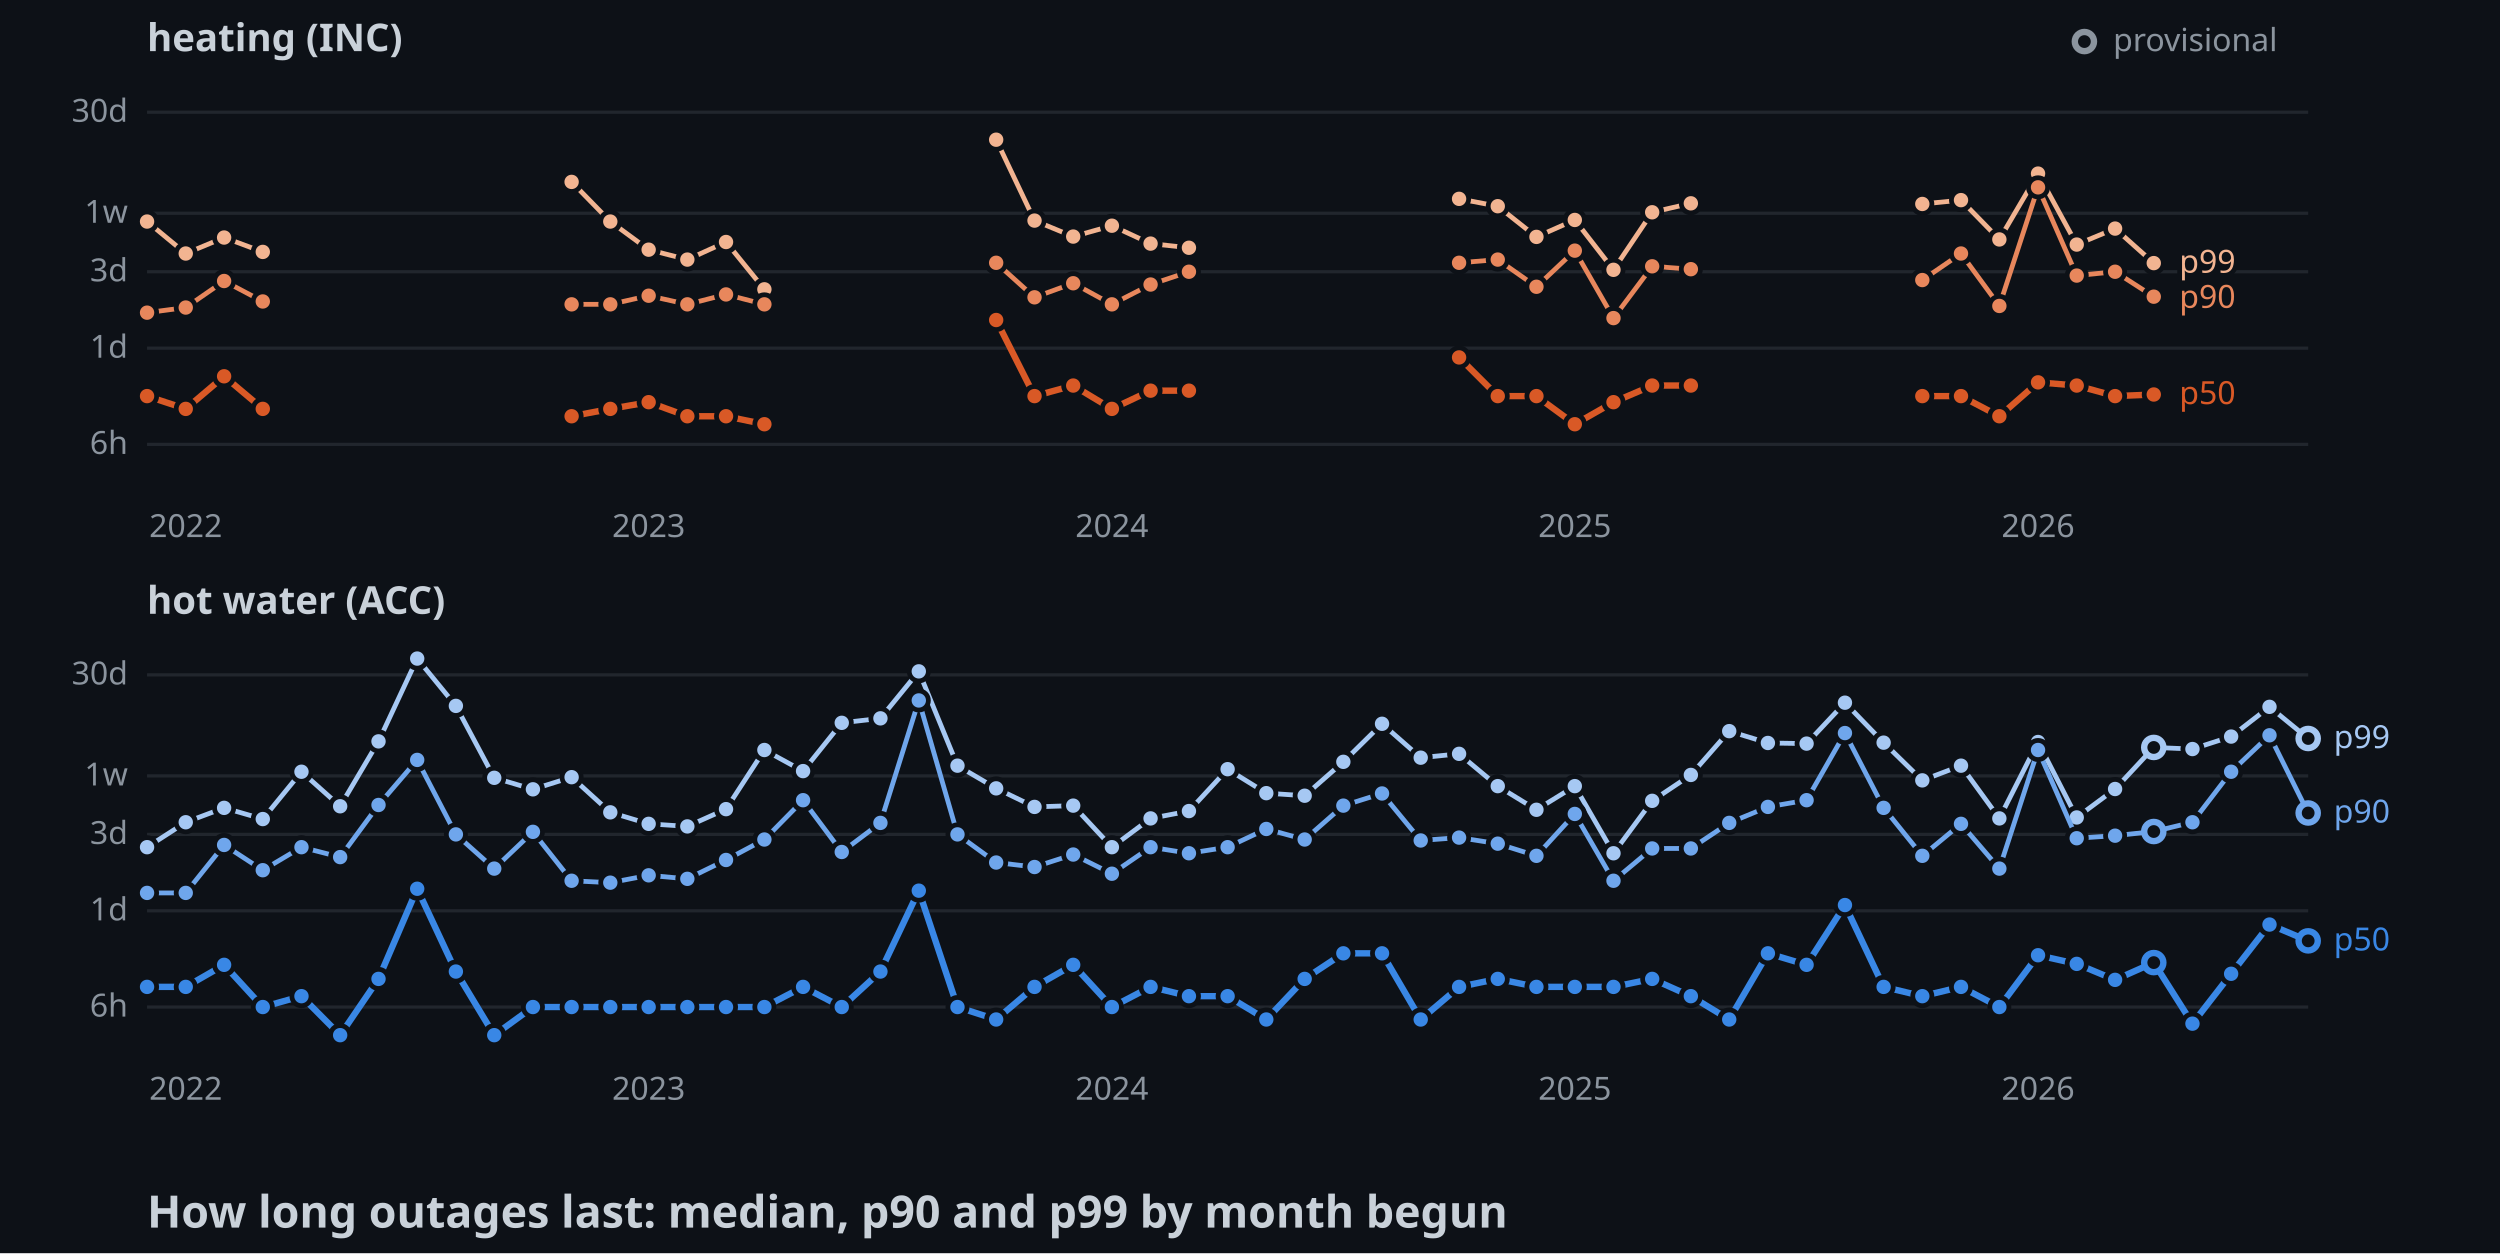
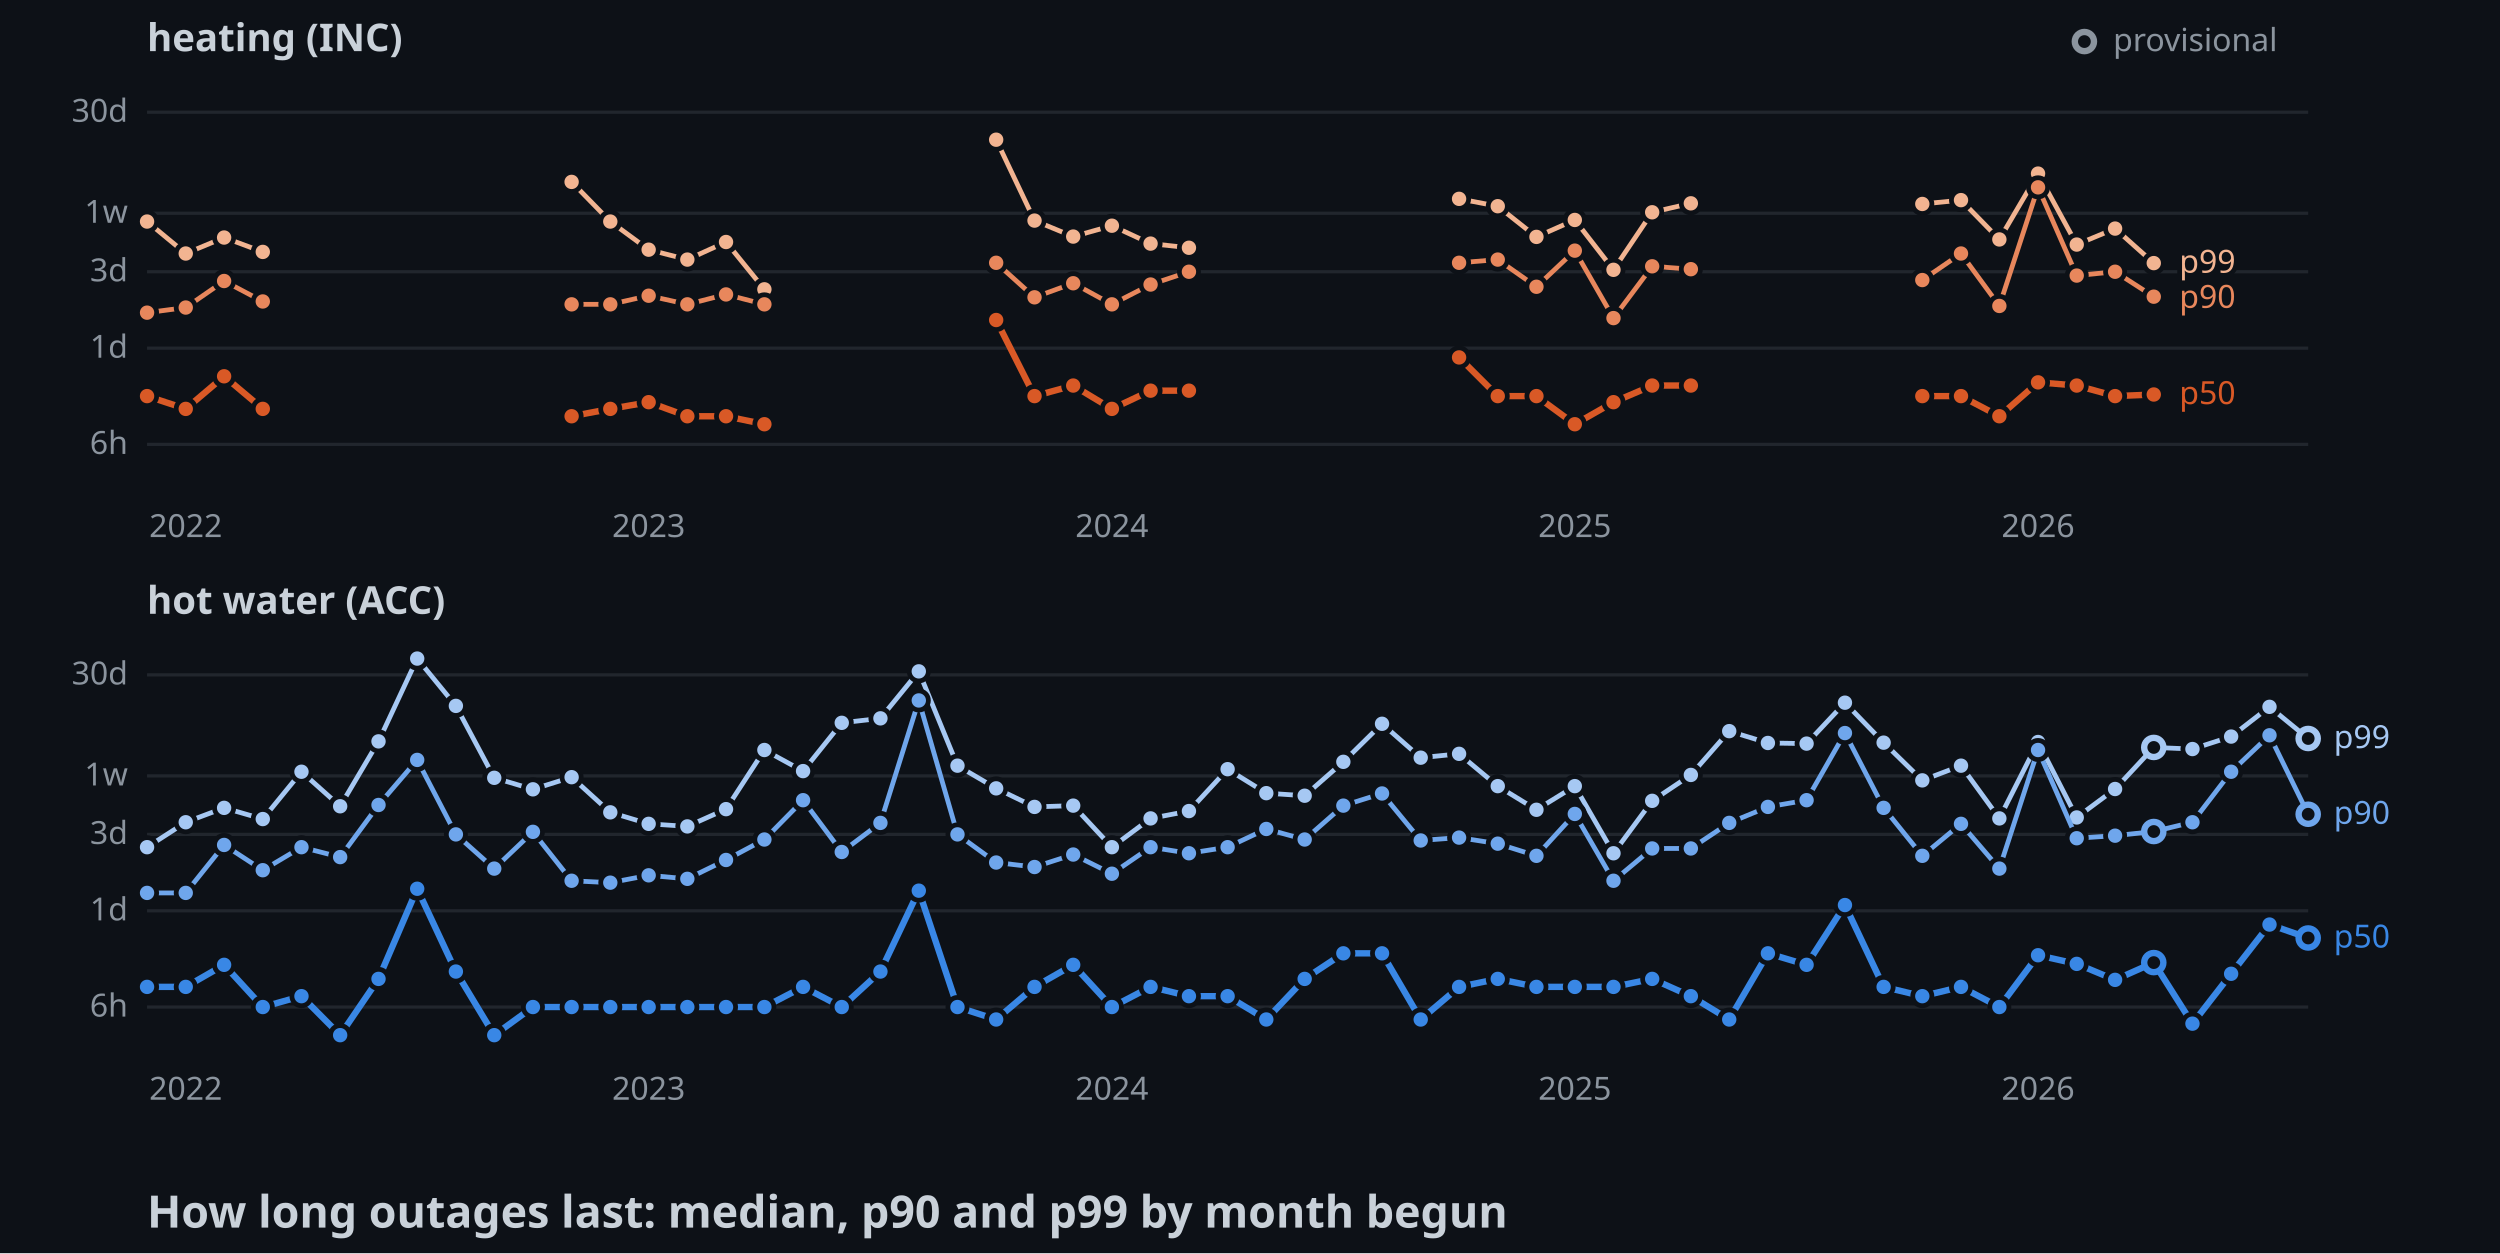
<svg xmlns="http://www.w3.org/2000/svg" width="782" height="392">
  <style>
    .axis { font: 10px sans-serif; fill: #8b949e; }
    .label { font: 10px sans-serif; paint-order: stroke; stroke: #0d1117; stroke-width: 3px; }
    .panel { font: bold 12px sans-serif; fill: #c9d1d9; }
    .title { font: bold 14px sans-serif; fill: #c9d1d9; }
  </style>
  <rect width="100%" height="100%" fill="#0d1117" />
  <text x="46" y="16" class="panel">heating (INC)</text>
  <line x1="46" y1="139" x2="722" y2="139" stroke="#21262d" />
  <text x="40" y="142" text-anchor="end" class="axis">6h</text>
  <line x1="46" y1="108.9" x2="722" y2="108.9" stroke="#21262d" />
  <text x="40" y="111.9" text-anchor="end" class="axis">1d</text>
  <line x1="46" y1="85" x2="722" y2="85" stroke="#21262d" />
  <text x="40" y="88" text-anchor="end" class="axis">3d</text>
  <line x1="46" y1="66.7" x2="722" y2="66.7" stroke="#21262d" />
  <text x="40" y="69.7" text-anchor="end" class="axis">1w</text>
  <line x1="46" y1="35.1" x2="722" y2="35.1" stroke="#21262d" />
  <text x="40" y="38.1" text-anchor="end" class="axis">30d</text>
  <text x="58.1" y="168" text-anchor="middle" class="axis">2022</text>
  <text x="202.9" y="168" text-anchor="middle" class="axis">2023</text>
  <text x="347.8" y="168" text-anchor="middle" class="axis">2024</text>
  <text x="492.6" y="168" text-anchor="middle" class="axis">2025</text>
  <text x="637.5" y="168" text-anchor="middle" class="axis">2026</text>
  <polyline points="46,69.3 58.1,79.3 70.1,74.3 82.2,78.8" fill="none" stroke-width="1.5" stroke="#f2b491" />
  <polyline points="178.8,56.9 190.9,69.3 202.9,78.1 215,81.2 227.1,75.7 239.1,90.5" fill="none" stroke-width="1.5" stroke="#f2b491" />
  <polyline points="311.6,43.7 323.6,69 335.7,74 347.8,70.6 359.9,76.2 371.9,77.5" fill="none" stroke-width="1.5" stroke="#f2b491" />
  <polyline points="456.4,62.2 468.5,64.5 480.6,74.1 492.6,68.8 504.7,84.4 516.8,66.4 528.9,63.6" fill="none" stroke-width="1.5" stroke="#f2b491" />
  <polyline points="601.3,63.8 613.4,62.6 625.4,74.9 637.5,54.3 649.6,76.5 661.6,71.5 673.7,82.3" fill="none" stroke-width="1.5" stroke="#f2b491" />
  <circle cx="46" cy="69.3" r="3" stroke="#0d1117" stroke-width="1.5" fill="#f2b491" />
  <circle cx="58.1" cy="79.3" r="3" stroke="#0d1117" stroke-width="1.5" fill="#f2b491" />
  <circle cx="70.1" cy="74.3" r="3" stroke="#0d1117" stroke-width="1.5" fill="#f2b491" />
  <circle cx="82.2" cy="78.8" r="3" stroke="#0d1117" stroke-width="1.5" fill="#f2b491" />
  <circle cx="178.8" cy="56.9" r="3" stroke="#0d1117" stroke-width="1.5" fill="#f2b491" />
  <circle cx="190.9" cy="69.3" r="3" stroke="#0d1117" stroke-width="1.5" fill="#f2b491" />
  <circle cx="202.9" cy="78.1" r="3" stroke="#0d1117" stroke-width="1.5" fill="#f2b491" />
  <circle cx="215" cy="81.2" r="3" stroke="#0d1117" stroke-width="1.5" fill="#f2b491" />
  <circle cx="227.1" cy="75.7" r="3" stroke="#0d1117" stroke-width="1.5" fill="#f2b491" />
  <circle cx="239.1" cy="90.5" r="3" stroke="#0d1117" stroke-width="1.5" fill="#f2b491" />
  <circle cx="311.6" cy="43.7" r="3" stroke="#0d1117" stroke-width="1.5" fill="#f2b491" />
  <circle cx="323.6" cy="69" r="3" stroke="#0d1117" stroke-width="1.5" fill="#f2b491" />
  <circle cx="335.7" cy="74" r="3" stroke="#0d1117" stroke-width="1.5" fill="#f2b491" />
  <circle cx="347.8" cy="70.6" r="3" stroke="#0d1117" stroke-width="1.5" fill="#f2b491" />
  <circle cx="359.9" cy="76.2" r="3" stroke="#0d1117" stroke-width="1.5" fill="#f2b491" />
  <circle cx="371.9" cy="77.5" r="3" stroke="#0d1117" stroke-width="1.5" fill="#f2b491" />
  <circle cx="456.4" cy="62.2" r="3" stroke="#0d1117" stroke-width="1.5" fill="#f2b491" />
  <circle cx="468.5" cy="64.5" r="3" stroke="#0d1117" stroke-width="1.5" fill="#f2b491" />
  <circle cx="480.6" cy="74.1" r="3" stroke="#0d1117" stroke-width="1.5" fill="#f2b491" />
  <circle cx="492.6" cy="68.8" r="3" stroke="#0d1117" stroke-width="1.5" fill="#f2b491" />
  <circle cx="504.7" cy="84.4" r="3" stroke="#0d1117" stroke-width="1.5" fill="#f2b491" />
  <circle cx="516.8" cy="66.4" r="3" stroke="#0d1117" stroke-width="1.5" fill="#f2b491" />
  <circle cx="528.9" cy="63.6" r="3" stroke="#0d1117" stroke-width="1.5" fill="#f2b491" />
  <circle cx="601.3" cy="63.8" r="3" stroke="#0d1117" stroke-width="1.5" fill="#f2b491" />
  <circle cx="613.4" cy="62.6" r="3" stroke="#0d1117" stroke-width="1.5" fill="#f2b491" />
  <circle cx="625.4" cy="74.9" r="3" stroke="#0d1117" stroke-width="1.5" fill="#f2b491" />
  <circle cx="637.5" cy="54.3" r="3" stroke="#0d1117" stroke-width="1.5" fill="#f2b491" />
  <circle cx="649.6" cy="76.5" r="3" stroke="#0d1117" stroke-width="1.5" fill="#f2b491" />
  <circle cx="661.6" cy="71.5" r="3" stroke="#0d1117" stroke-width="1.5" fill="#f2b491" />
  <circle cx="673.7" cy="82.3" r="3" stroke="#0d1117" stroke-width="1.5" fill="#f2b491" />
  <polyline points="46,97.8 58.1,96.2 70.1,87.9 82.2,94.3" fill="none" stroke-width="1.5" stroke="#e8875c" />
  <polyline points="178.8,95.2 190.9,95.2 202.9,92.5 215,95.2 227.1,92.1 239.1,95.2" fill="none" stroke-width="1.5" stroke="#e8875c" />
  <polyline points="311.6,82.2 323.6,93 335.7,88.6 347.8,95.2 359.9,89 371.9,85" fill="none" stroke-width="1.5" stroke="#e8875c" />
  <polyline points="456.4,82.2 468.5,81.2 480.6,89.7 492.6,78.4 504.7,99.5 516.8,83.3 528.9,84.2" fill="none" stroke-width="1.5" stroke="#e8875c" />
  <polyline points="601.3,87.6 613.4,79.3 625.4,95.7 637.5,58.6 649.6,86.2 661.6,85 673.7,92.8" fill="none" stroke-width="1.5" stroke="#e8875c" />
  <circle cx="46" cy="97.8" r="3" stroke="#0d1117" stroke-width="1.5" fill="#e8875c" />
  <circle cx="58.1" cy="96.2" r="3" stroke="#0d1117" stroke-width="1.5" fill="#e8875c" />
  <circle cx="70.1" cy="87.9" r="3" stroke="#0d1117" stroke-width="1.5" fill="#e8875c" />
  <circle cx="82.2" cy="94.3" r="3" stroke="#0d1117" stroke-width="1.5" fill="#e8875c" />
  <circle cx="178.8" cy="95.2" r="3" stroke="#0d1117" stroke-width="1.5" fill="#e8875c" />
  <circle cx="190.9" cy="95.2" r="3" stroke="#0d1117" stroke-width="1.5" fill="#e8875c" />
  <circle cx="202.9" cy="92.5" r="3" stroke="#0d1117" stroke-width="1.5" fill="#e8875c" />
  <circle cx="215" cy="95.2" r="3" stroke="#0d1117" stroke-width="1.5" fill="#e8875c" />
  <circle cx="227.1" cy="92.1" r="3" stroke="#0d1117" stroke-width="1.5" fill="#e8875c" />
  <circle cx="239.1" cy="95.2" r="3" stroke="#0d1117" stroke-width="1.5" fill="#e8875c" />
  <circle cx="311.6" cy="82.2" r="3" stroke="#0d1117" stroke-width="1.5" fill="#e8875c" />
  <circle cx="323.6" cy="93" r="3" stroke="#0d1117" stroke-width="1.5" fill="#e8875c" />
  <circle cx="335.7" cy="88.6" r="3" stroke="#0d1117" stroke-width="1.5" fill="#e8875c" />
  <circle cx="347.8" cy="95.2" r="3" stroke="#0d1117" stroke-width="1.5" fill="#e8875c" />
  <circle cx="359.9" cy="89" r="3" stroke="#0d1117" stroke-width="1.5" fill="#e8875c" />
  <circle cx="371.9" cy="85" r="3" stroke="#0d1117" stroke-width="1.5" fill="#e8875c" />
  <circle cx="456.4" cy="82.2" r="3" stroke="#0d1117" stroke-width="1.5" fill="#e8875c" />
  <circle cx="468.5" cy="81.2" r="3" stroke="#0d1117" stroke-width="1.5" fill="#e8875c" />
  <circle cx="480.6" cy="89.7" r="3" stroke="#0d1117" stroke-width="1.5" fill="#e8875c" />
  <circle cx="492.6" cy="78.4" r="3" stroke="#0d1117" stroke-width="1.5" fill="#e8875c" />
  <circle cx="504.7" cy="99.5" r="3" stroke="#0d1117" stroke-width="1.5" fill="#e8875c" />
  <circle cx="516.8" cy="83.3" r="3" stroke="#0d1117" stroke-width="1.5" fill="#e8875c" />
  <circle cx="528.9" cy="84.2" r="3" stroke="#0d1117" stroke-width="1.5" fill="#e8875c" />
  <circle cx="601.3" cy="87.6" r="3" stroke="#0d1117" stroke-width="1.5" fill="#e8875c" />
  <circle cx="613.4" cy="79.3" r="3" stroke="#0d1117" stroke-width="1.5" fill="#e8875c" />
  <circle cx="625.4" cy="95.7" r="3" stroke="#0d1117" stroke-width="1.5" fill="#e8875c" />
  <circle cx="637.5" cy="58.6" r="3" stroke="#0d1117" stroke-width="1.5" fill="#e8875c" />
  <circle cx="649.6" cy="86.2" r="3" stroke="#0d1117" stroke-width="1.5" fill="#e8875c" />
  <circle cx="661.6" cy="85" r="3" stroke="#0d1117" stroke-width="1.5" fill="#e8875c" />
  <circle cx="673.7" cy="92.8" r="3" stroke="#0d1117" stroke-width="1.5" fill="#e8875c" />
  <polyline points="46,123.9 58.1,127.9 70.1,117.7 82.2,127.9" fill="none" stroke-width="2" stroke="#d95926" />
  <polyline points="178.8,130.2 190.9,127.9 202.9,125.8 215,130.2 227.1,130.2 239.1,132.7" fill="none" stroke-width="2" stroke="#d95926" />
  <polyline points="311.6,100.1 323.6,123.9 335.7,120.6 347.8,127.9 359.9,122.2 371.9,122.2" fill="none" stroke-width="2" stroke="#d95926" />
  <polyline points="456.4,111.8 468.5,123.9 480.6,123.9 492.6,132.7 504.7,125.8 516.8,120.6 528.9,120.6" fill="none" stroke-width="2" stroke="#d95926" />
  <polyline points="601.3,123.9 613.4,123.9 625.4,130.2 637.5,119.6 649.6,120.6 661.6,123.9 673.7,123.4" fill="none" stroke-width="2" stroke="#d95926" />
  <circle cx="46" cy="123.9" r="3" stroke="#0d1117" stroke-width="1.5" fill="#d95926" />
  <circle cx="58.1" cy="127.9" r="3" stroke="#0d1117" stroke-width="1.5" fill="#d95926" />
  <circle cx="70.1" cy="117.7" r="3" stroke="#0d1117" stroke-width="1.5" fill="#d95926" />
  <circle cx="82.2" cy="127.9" r="3" stroke="#0d1117" stroke-width="1.5" fill="#d95926" />
  <circle cx="178.8" cy="130.2" r="3" stroke="#0d1117" stroke-width="1.5" fill="#d95926" />
  <circle cx="190.9" cy="127.9" r="3" stroke="#0d1117" stroke-width="1.5" fill="#d95926" />
  <circle cx="202.9" cy="125.8" r="3" stroke="#0d1117" stroke-width="1.5" fill="#d95926" />
  <circle cx="215" cy="130.2" r="3" stroke="#0d1117" stroke-width="1.5" fill="#d95926" />
  <circle cx="227.1" cy="130.2" r="3" stroke="#0d1117" stroke-width="1.5" fill="#d95926" />
  <circle cx="239.1" cy="132.7" r="3" stroke="#0d1117" stroke-width="1.5" fill="#d95926" />
  <circle cx="311.6" cy="100.1" r="3" stroke="#0d1117" stroke-width="1.5" fill="#d95926" />
  <circle cx="323.6" cy="123.9" r="3" stroke="#0d1117" stroke-width="1.5" fill="#d95926" />
  <circle cx="335.7" cy="120.6" r="3" stroke="#0d1117" stroke-width="1.5" fill="#d95926" />
  <circle cx="347.8" cy="127.9" r="3" stroke="#0d1117" stroke-width="1.5" fill="#d95926" />
  <circle cx="359.9" cy="122.2" r="3" stroke="#0d1117" stroke-width="1.5" fill="#d95926" />
  <circle cx="371.9" cy="122.2" r="3" stroke="#0d1117" stroke-width="1.5" fill="#d95926" />
  <circle cx="456.4" cy="111.8" r="3" stroke="#0d1117" stroke-width="1.5" fill="#d95926" />
  <circle cx="468.5" cy="123.9" r="3" stroke="#0d1117" stroke-width="1.5" fill="#d95926" />
  <circle cx="480.6" cy="123.9" r="3" stroke="#0d1117" stroke-width="1.5" fill="#d95926" />
  <circle cx="492.6" cy="132.7" r="3" stroke="#0d1117" stroke-width="1.5" fill="#d95926" />
  <circle cx="504.7" cy="125.8" r="3" stroke="#0d1117" stroke-width="1.5" fill="#d95926" />
  <circle cx="516.8" cy="120.6" r="3" stroke="#0d1117" stroke-width="1.5" fill="#d95926" />
  <circle cx="528.9" cy="120.6" r="3" stroke="#0d1117" stroke-width="1.5" fill="#d95926" />
  <circle cx="601.3" cy="123.9" r="3" stroke="#0d1117" stroke-width="1.5" fill="#d95926" />
  <circle cx="613.4" cy="123.9" r="3" stroke="#0d1117" stroke-width="1.5" fill="#d95926" />
  <circle cx="625.4" cy="130.2" r="3" stroke="#0d1117" stroke-width="1.5" fill="#d95926" />
  <circle cx="637.5" cy="119.6" r="3" stroke="#0d1117" stroke-width="1.5" fill="#d95926" />
  <circle cx="649.6" cy="120.6" r="3" stroke="#0d1117" stroke-width="1.5" fill="#d95926" />
  <circle cx="661.6" cy="123.9" r="3" stroke="#0d1117" stroke-width="1.5" fill="#d95926" />
  <circle cx="673.7" cy="123.4" r="3" stroke="#0d1117" stroke-width="1.5" fill="#d95926" />
  <text x="681.7" y="85.3" class="label" fill="#f2b491">p99</text>
  <text x="681.7" y="96.3" class="label" fill="#e8875c">p90</text>
  <text x="681.7" y="126.4" class="label" fill="#d95926">p50</text>
  <text x="46" y="192" class="panel">hot water (ACC)</text>
  <line x1="46" y1="315" x2="722" y2="315" stroke="#21262d" />
  <text x="40" y="318" text-anchor="end" class="axis">6h</text>
  <line x1="46" y1="284.9" x2="722" y2="284.9" stroke="#21262d" />
  <text x="40" y="287.9" text-anchor="end" class="axis">1d</text>
  <line x1="46" y1="261" x2="722" y2="261" stroke="#21262d" />
  <text x="40" y="264" text-anchor="end" class="axis">3d</text>
  <line x1="46" y1="242.7" x2="722" y2="242.7" stroke="#21262d" />
  <text x="40" y="245.7" text-anchor="end" class="axis">1w</text>
  <line x1="46" y1="211.1" x2="722" y2="211.1" stroke="#21262d" />
  <text x="40" y="214.1" text-anchor="end" class="axis">30d</text>
  <text x="58.1" y="344" text-anchor="middle" class="axis">2022</text>
  <text x="202.9" y="344" text-anchor="middle" class="axis">2023</text>
  <text x="347.8" y="344" text-anchor="middle" class="axis">2024</text>
  <text x="492.6" y="344" text-anchor="middle" class="axis">2025</text>
  <text x="637.5" y="344" text-anchor="middle" class="axis">2026</text>
  <polyline points="46,265 58.1,257.2 70.1,252.7 82.2,256.2 94.3,241.4 106.4,252.2 118.4,231.9 130.5,206 142.6,220.8 154.6,243.3 166.7,246.9 178.8,243.1 190.9,254.1 202.9,257.7 215,258.5 227.1,253.1 239.1,234.6 251.2,241.2 263.3,226.1 275.4,224.7 287.4,210 299.5,239.5 311.6,246.6 323.6,252.4 335.7,252 347.8,265 359.9,256 371.9,253.7 384,240.6 396.1,248.1 408.1,248.9 420.2,238.3 432.3,226.4 444.4,237 456.4,235.8 468.5,245.9 480.6,253.3 492.6,245.9 504.7,266.9 516.8,250.5 528.9,242.4 540.9,228.7 553,232.4 565.1,232.6 577.1,219.8 589.2,232.3 601.3,244.1 613.4,239.5 625.4,256 637.5,232.1 649.6,255.7 661.6,246.8 673.7,233.8 685.8,234.3 697.9,230.4 709.9,221.1 722,231" fill="none" stroke-width="1.5" stroke="#a6c8f3" />
  <circle cx="46" cy="265" r="3" stroke="#0d1117" stroke-width="1.5" fill="#a6c8f3" />
  <circle cx="58.1" cy="257.2" r="3" stroke="#0d1117" stroke-width="1.5" fill="#a6c8f3" />
  <circle cx="70.1" cy="252.7" r="3" stroke="#0d1117" stroke-width="1.5" fill="#a6c8f3" />
  <circle cx="82.2" cy="256.2" r="3" stroke="#0d1117" stroke-width="1.5" fill="#a6c8f3" />
  <circle cx="94.3" cy="241.4" r="3" stroke="#0d1117" stroke-width="1.5" fill="#a6c8f3" />
  <circle cx="106.4" cy="252.2" r="3" stroke="#0d1117" stroke-width="1.5" fill="#a6c8f3" />
  <circle cx="118.4" cy="231.9" r="3" stroke="#0d1117" stroke-width="1.5" fill="#a6c8f3" />
  <circle cx="130.5" cy="206" r="3" stroke="#0d1117" stroke-width="1.5" fill="#a6c8f3" />
  <circle cx="142.6" cy="220.8" r="3" stroke="#0d1117" stroke-width="1.5" fill="#a6c8f3" />
  <circle cx="154.6" cy="243.3" r="3" stroke="#0d1117" stroke-width="1.5" fill="#a6c8f3" />
  <circle cx="166.7" cy="246.9" r="3" stroke="#0d1117" stroke-width="1.5" fill="#a6c8f3" />
  <circle cx="178.8" cy="243.1" r="3" stroke="#0d1117" stroke-width="1.5" fill="#a6c8f3" />
  <circle cx="190.9" cy="254.1" r="3" stroke="#0d1117" stroke-width="1.5" fill="#a6c8f3" />
  <circle cx="202.9" cy="257.7" r="3" stroke="#0d1117" stroke-width="1.5" fill="#a6c8f3" />
  <circle cx="215" cy="258.5" r="3" stroke="#0d1117" stroke-width="1.5" fill="#a6c8f3" />
  <circle cx="227.1" cy="253.1" r="3" stroke="#0d1117" stroke-width="1.5" fill="#a6c8f3" />
  <circle cx="239.1" cy="234.6" r="3" stroke="#0d1117" stroke-width="1.5" fill="#a6c8f3" />
  <circle cx="251.2" cy="241.2" r="3" stroke="#0d1117" stroke-width="1.5" fill="#a6c8f3" />
  <circle cx="263.3" cy="226.1" r="3" stroke="#0d1117" stroke-width="1.5" fill="#a6c8f3" />
  <circle cx="275.4" cy="224.7" r="3" stroke="#0d1117" stroke-width="1.5" fill="#a6c8f3" />
  <circle cx="287.4" cy="210" r="3" stroke="#0d1117" stroke-width="1.5" fill="#a6c8f3" />
  <circle cx="299.5" cy="239.5" r="3" stroke="#0d1117" stroke-width="1.5" fill="#a6c8f3" />
  <circle cx="311.6" cy="246.6" r="3" stroke="#0d1117" stroke-width="1.5" fill="#a6c8f3" />
  <circle cx="323.6" cy="252.4" r="3" stroke="#0d1117" stroke-width="1.5" fill="#a6c8f3" />
  <circle cx="335.7" cy="252" r="3" stroke="#0d1117" stroke-width="1.5" fill="#a6c8f3" />
  <circle cx="347.8" cy="265" r="3" stroke="#0d1117" stroke-width="1.5" fill="#a6c8f3" />
  <circle cx="359.9" cy="256" r="3" stroke="#0d1117" stroke-width="1.5" fill="#a6c8f3" />
  <circle cx="371.9" cy="253.7" r="3" stroke="#0d1117" stroke-width="1.5" fill="#a6c8f3" />
  <circle cx="384" cy="240.6" r="3" stroke="#0d1117" stroke-width="1.5" fill="#a6c8f3" />
  <circle cx="396.1" cy="248.1" r="3" stroke="#0d1117" stroke-width="1.5" fill="#a6c8f3" />
  <circle cx="408.1" cy="248.9" r="3" stroke="#0d1117" stroke-width="1.5" fill="#a6c8f3" />
  <circle cx="420.2" cy="238.3" r="3" stroke="#0d1117" stroke-width="1.5" fill="#a6c8f3" />
  <circle cx="432.3" cy="226.4" r="3" stroke="#0d1117" stroke-width="1.5" fill="#a6c8f3" />
  <circle cx="444.4" cy="237" r="3" stroke="#0d1117" stroke-width="1.5" fill="#a6c8f3" />
  <circle cx="456.4" cy="235.8" r="3" stroke="#0d1117" stroke-width="1.5" fill="#a6c8f3" />
  <circle cx="468.5" cy="245.9" r="3" stroke="#0d1117" stroke-width="1.5" fill="#a6c8f3" />
  <circle cx="480.6" cy="253.3" r="3" stroke="#0d1117" stroke-width="1.5" fill="#a6c8f3" />
  <circle cx="492.6" cy="245.9" r="3" stroke="#0d1117" stroke-width="1.5" fill="#a6c8f3" />
  <circle cx="504.7" cy="266.9" r="3" stroke="#0d1117" stroke-width="1.5" fill="#a6c8f3" />
  <circle cx="516.8" cy="250.5" r="3" stroke="#0d1117" stroke-width="1.5" fill="#a6c8f3" />
  <circle cx="528.9" cy="242.4" r="3" stroke="#0d1117" stroke-width="1.5" fill="#a6c8f3" />
  <circle cx="540.9" cy="228.7" r="3" stroke="#0d1117" stroke-width="1.5" fill="#a6c8f3" />
  <circle cx="553" cy="232.4" r="3" stroke="#0d1117" stroke-width="1.5" fill="#a6c8f3" />
  <circle cx="565.1" cy="232.6" r="3" stroke="#0d1117" stroke-width="1.5" fill="#a6c8f3" />
  <circle cx="577.1" cy="219.8" r="3" stroke="#0d1117" stroke-width="1.5" fill="#a6c8f3" />
  <circle cx="589.2" cy="232.3" r="3" stroke="#0d1117" stroke-width="1.5" fill="#a6c8f3" />
  <circle cx="601.3" cy="244.1" r="3" stroke="#0d1117" stroke-width="1.5" fill="#a6c8f3" />
  <circle cx="613.4" cy="239.5" r="3" stroke="#0d1117" stroke-width="1.5" fill="#a6c8f3" />
  <circle cx="625.4" cy="256" r="3" stroke="#0d1117" stroke-width="1.5" fill="#a6c8f3" />
  <circle cx="637.5" cy="232.1" r="3" stroke="#0d1117" stroke-width="1.5" fill="#a6c8f3" />
  <circle cx="649.6" cy="255.7" r="3" stroke="#0d1117" stroke-width="1.5" fill="#a6c8f3" />
  <circle cx="661.6" cy="246.8" r="3" stroke="#0d1117" stroke-width="1.5" fill="#a6c8f3" />
  <circle cx="673.7" cy="233.8" r="3" fill="#0d1117" stroke-width="2" stroke="#a6c8f3" />
  <circle cx="685.8" cy="234.3" r="3" stroke="#0d1117" stroke-width="1.5" fill="#a6c8f3" />
  <circle cx="697.9" cy="230.4" r="3" stroke="#0d1117" stroke-width="1.5" fill="#a6c8f3" />
  <circle cx="709.9" cy="221.1" r="3" stroke="#0d1117" stroke-width="1.5" fill="#a6c8f3" />
  <circle cx="722" cy="231" r="3" fill="#0d1117" stroke-width="2" stroke="#a6c8f3" />
-   <polyline points="46,279.3 58.1,279.3 70.1,264.3 82.2,272.2 94.3,265 106.4,268.1 118.4,251.8 130.5,237.7 142.6,261 154.6,271.7 166.7,260.2 178.8,275.5 190.9,276.1 202.9,273.8 215,274.9 227.1,269 239.1,262.6 251.2,250.3 263.3,266.5 275.4,257.4 287.4,219.1 299.5,261 311.6,269.8 323.6,271.2 335.7,267.3 347.8,273.3 359.9,265 371.9,266.9 384,265 396.1,259.3 408.1,262.6 420.2,252 432.3,248.2 444.4,262.9 456.4,262 468.5,263.9 480.6,267.7 492.6,254.6 504.7,275.5 516.8,265.4 528.9,265.4 540.9,257.4 553,252.4 565.1,250.3 577.1,229.3 589.2,252.7 601.3,267.7 613.4,257.7 625.4,271.7 637.5,234.6 649.6,262.2 661.6,261.4 673.7,260.1 685.8,257.2 697.9,241.4 709.9,230 722,254.3" fill="none" stroke-width="1.5" stroke="#6fa6ec" />
+   <polyline points="46,279.3 58.1,279.3 70.1,264.3 82.2,272.2 94.3,265 106.4,268.1 118.4,251.8 130.5,237.7 142.6,261 154.6,271.7 166.7,260.2 178.8,275.5 190.9,276.1 202.9,273.8 215,274.9 227.1,269 239.1,262.6 251.2,250.3 263.3,266.5 275.4,257.4 287.4,219.1 299.5,261 311.6,269.8 323.6,271.2 335.7,267.3 347.8,273.3 359.9,265 371.9,266.9 384,265 396.1,259.3 408.1,262.6 420.2,252 432.3,248.2 444.4,262.9 456.4,262 468.5,263.9 480.6,267.7 492.6,254.6 504.7,275.5 516.8,265.4 528.9,265.4 540.9,257.4 553,252.4 565.1,250.3 577.1,229.3 589.2,252.7 601.3,267.7 613.4,257.7 625.4,271.7 637.5,234.6 649.6,262.2 661.6,261.4 673.7,260.1 685.8,257.2 697.9,241.4 709.9,230 722,254.7" fill="none" stroke-width="1.5" stroke="#6fa6ec" />
  <circle cx="46" cy="279.3" r="3" stroke="#0d1117" stroke-width="1.5" fill="#6fa6ec" />
  <circle cx="58.1" cy="279.3" r="3" stroke="#0d1117" stroke-width="1.5" fill="#6fa6ec" />
  <circle cx="70.1" cy="264.3" r="3" stroke="#0d1117" stroke-width="1.5" fill="#6fa6ec" />
  <circle cx="82.2" cy="272.2" r="3" stroke="#0d1117" stroke-width="1.5" fill="#6fa6ec" />
  <circle cx="94.3" cy="265" r="3" stroke="#0d1117" stroke-width="1.5" fill="#6fa6ec" />
  <circle cx="106.4" cy="268.1" r="3" stroke="#0d1117" stroke-width="1.5" fill="#6fa6ec" />
  <circle cx="118.4" cy="251.8" r="3" stroke="#0d1117" stroke-width="1.5" fill="#6fa6ec" />
  <circle cx="130.5" cy="237.7" r="3" stroke="#0d1117" stroke-width="1.5" fill="#6fa6ec" />
  <circle cx="142.6" cy="261" r="3" stroke="#0d1117" stroke-width="1.5" fill="#6fa6ec" />
  <circle cx="154.6" cy="271.7" r="3" stroke="#0d1117" stroke-width="1.5" fill="#6fa6ec" />
  <circle cx="166.7" cy="260.2" r="3" stroke="#0d1117" stroke-width="1.5" fill="#6fa6ec" />
  <circle cx="178.8" cy="275.5" r="3" stroke="#0d1117" stroke-width="1.5" fill="#6fa6ec" />
  <circle cx="190.9" cy="276.1" r="3" stroke="#0d1117" stroke-width="1.5" fill="#6fa6ec" />
  <circle cx="202.9" cy="273.8" r="3" stroke="#0d1117" stroke-width="1.5" fill="#6fa6ec" />
  <circle cx="215" cy="274.9" r="3" stroke="#0d1117" stroke-width="1.5" fill="#6fa6ec" />
  <circle cx="227.1" cy="269" r="3" stroke="#0d1117" stroke-width="1.5" fill="#6fa6ec" />
  <circle cx="239.1" cy="262.6" r="3" stroke="#0d1117" stroke-width="1.5" fill="#6fa6ec" />
  <circle cx="251.2" cy="250.3" r="3" stroke="#0d1117" stroke-width="1.5" fill="#6fa6ec" />
  <circle cx="263.3" cy="266.5" r="3" stroke="#0d1117" stroke-width="1.5" fill="#6fa6ec" />
  <circle cx="275.4" cy="257.4" r="3" stroke="#0d1117" stroke-width="1.5" fill="#6fa6ec" />
  <circle cx="287.4" cy="219.1" r="3" stroke="#0d1117" stroke-width="1.5" fill="#6fa6ec" />
  <circle cx="299.5" cy="261" r="3" stroke="#0d1117" stroke-width="1.5" fill="#6fa6ec" />
  <circle cx="311.6" cy="269.8" r="3" stroke="#0d1117" stroke-width="1.5" fill="#6fa6ec" />
  <circle cx="323.6" cy="271.2" r="3" stroke="#0d1117" stroke-width="1.5" fill="#6fa6ec" />
  <circle cx="335.7" cy="267.3" r="3" stroke="#0d1117" stroke-width="1.5" fill="#6fa6ec" />
  <circle cx="347.8" cy="273.3" r="3" stroke="#0d1117" stroke-width="1.5" fill="#6fa6ec" />
  <circle cx="359.9" cy="265" r="3" stroke="#0d1117" stroke-width="1.5" fill="#6fa6ec" />
  <circle cx="371.9" cy="266.9" r="3" stroke="#0d1117" stroke-width="1.5" fill="#6fa6ec" />
  <circle cx="384" cy="265" r="3" stroke="#0d1117" stroke-width="1.5" fill="#6fa6ec" />
  <circle cx="396.1" cy="259.3" r="3" stroke="#0d1117" stroke-width="1.5" fill="#6fa6ec" />
  <circle cx="408.1" cy="262.6" r="3" stroke="#0d1117" stroke-width="1.5" fill="#6fa6ec" />
  <circle cx="420.2" cy="252" r="3" stroke="#0d1117" stroke-width="1.5" fill="#6fa6ec" />
  <circle cx="432.3" cy="248.2" r="3" stroke="#0d1117" stroke-width="1.5" fill="#6fa6ec" />
  <circle cx="444.4" cy="262.9" r="3" stroke="#0d1117" stroke-width="1.5" fill="#6fa6ec" />
  <circle cx="456.4" cy="262" r="3" stroke="#0d1117" stroke-width="1.5" fill="#6fa6ec" />
  <circle cx="468.5" cy="263.9" r="3" stroke="#0d1117" stroke-width="1.5" fill="#6fa6ec" />
  <circle cx="480.6" cy="267.7" r="3" stroke="#0d1117" stroke-width="1.5" fill="#6fa6ec" />
  <circle cx="492.6" cy="254.6" r="3" stroke="#0d1117" stroke-width="1.5" fill="#6fa6ec" />
  <circle cx="504.7" cy="275.5" r="3" stroke="#0d1117" stroke-width="1.5" fill="#6fa6ec" />
  <circle cx="516.8" cy="265.4" r="3" stroke="#0d1117" stroke-width="1.5" fill="#6fa6ec" />
  <circle cx="528.9" cy="265.4" r="3" stroke="#0d1117" stroke-width="1.5" fill="#6fa6ec" />
  <circle cx="540.9" cy="257.4" r="3" stroke="#0d1117" stroke-width="1.5" fill="#6fa6ec" />
  <circle cx="553" cy="252.4" r="3" stroke="#0d1117" stroke-width="1.5" fill="#6fa6ec" />
  <circle cx="565.1" cy="250.3" r="3" stroke="#0d1117" stroke-width="1.5" fill="#6fa6ec" />
  <circle cx="577.1" cy="229.3" r="3" stroke="#0d1117" stroke-width="1.5" fill="#6fa6ec" />
  <circle cx="589.2" cy="252.7" r="3" stroke="#0d1117" stroke-width="1.5" fill="#6fa6ec" />
  <circle cx="601.3" cy="267.7" r="3" stroke="#0d1117" stroke-width="1.5" fill="#6fa6ec" />
  <circle cx="613.4" cy="257.7" r="3" stroke="#0d1117" stroke-width="1.5" fill="#6fa6ec" />
  <circle cx="625.4" cy="271.7" r="3" stroke="#0d1117" stroke-width="1.5" fill="#6fa6ec" />
  <circle cx="637.5" cy="234.6" r="3" stroke="#0d1117" stroke-width="1.5" fill="#6fa6ec" />
  <circle cx="649.6" cy="262.2" r="3" stroke="#0d1117" stroke-width="1.5" fill="#6fa6ec" />
  <circle cx="661.6" cy="261.4" r="3" stroke="#0d1117" stroke-width="1.5" fill="#6fa6ec" />
  <circle cx="673.7" cy="260.1" r="3" fill="#0d1117" stroke-width="2" stroke="#6fa6ec" />
  <circle cx="685.8" cy="257.2" r="3" stroke="#0d1117" stroke-width="1.5" fill="#6fa6ec" />
  <circle cx="697.9" cy="241.4" r="3" stroke="#0d1117" stroke-width="1.5" fill="#6fa6ec" />
  <circle cx="709.9" cy="230" r="3" stroke="#0d1117" stroke-width="1.5" fill="#6fa6ec" />
-   <circle cx="722" cy="254.3" r="3" fill="#0d1117" stroke-width="2" stroke="#6fa6ec" />
-   <polyline points="46,308.7 58.1,308.7 70.1,301.8 82.2,315 94.3,311.6 106.4,323.8 118.4,306.2 130.5,278 142.6,303.9 154.6,323.8 166.7,315 178.8,315 190.9,315 202.9,315 215,315 227.1,315 239.1,315 251.2,308.7 263.3,315 275.4,303.9 287.4,278.6 299.5,315 311.6,318.9 323.6,308.7 335.7,301.8 347.8,315 359.9,308.7 371.9,311.6 384,311.6 396.1,318.9 408.1,306.2 420.2,298.2 432.3,298.2 444.4,318.9 456.4,308.7 468.5,306.2 480.6,308.7 492.6,308.7 504.7,308.7 516.8,306.2 528.9,311.6 540.9,318.9 553,298.2 565.1,301.8 577.1,283.1 589.2,308.7 601.3,311.6 613.4,308.7 625.4,315 637.5,298.8 649.6,301.5 661.6,306.5 673.7,301.1 685.8,320.2 697.9,304.6 709.9,289.2 722,294.3" fill="none" stroke-width="2" stroke="#3987e5" />
+   <circle cx="722" cy="254.7" r="3" fill="#0d1117" stroke-width="2" stroke="#6fa6ec" />
+   <polyline points="46,308.7 58.1,308.7 70.1,301.8 82.2,315 94.3,311.6 106.4,323.8 118.4,306.2 130.5,278 142.6,303.9 154.6,323.8 166.7,315 178.8,315 190.9,315 202.9,315 215,315 227.1,315 239.1,315 251.2,308.7 263.3,315 275.4,303.9 287.4,278.6 299.5,315 311.6,318.9 323.6,308.7 335.7,301.8 347.8,315 359.9,308.7 371.9,311.6 384,311.6 396.1,318.9 408.1,306.2 420.2,298.2 432.3,298.2 444.4,318.9 456.4,308.7 468.5,306.2 480.6,308.7 492.6,308.7 504.7,308.7 516.8,306.2 528.9,311.6 540.9,318.9 553,298.2 565.1,301.8 577.1,283.1 589.2,308.7 601.3,311.6 613.4,308.7 625.4,315 637.5,298.8 649.6,301.5 661.6,306.5 673.7,301.1 685.8,320.2 697.9,304.6 709.9,289.2 722,293.4" fill="none" stroke-width="2" stroke="#3987e5" />
  <circle cx="46" cy="308.7" r="3" stroke="#0d1117" stroke-width="1.5" fill="#3987e5" />
  <circle cx="58.1" cy="308.7" r="3" stroke="#0d1117" stroke-width="1.5" fill="#3987e5" />
  <circle cx="70.1" cy="301.8" r="3" stroke="#0d1117" stroke-width="1.5" fill="#3987e5" />
  <circle cx="82.2" cy="315" r="3" stroke="#0d1117" stroke-width="1.5" fill="#3987e5" />
  <circle cx="94.3" cy="311.6" r="3" stroke="#0d1117" stroke-width="1.5" fill="#3987e5" />
  <circle cx="106.4" cy="323.8" r="3" stroke="#0d1117" stroke-width="1.5" fill="#3987e5" />
  <circle cx="118.4" cy="306.2" r="3" stroke="#0d1117" stroke-width="1.5" fill="#3987e5" />
  <circle cx="130.5" cy="278" r="3" stroke="#0d1117" stroke-width="1.5" fill="#3987e5" />
  <circle cx="142.6" cy="303.9" r="3" stroke="#0d1117" stroke-width="1.5" fill="#3987e5" />
  <circle cx="154.6" cy="323.8" r="3" stroke="#0d1117" stroke-width="1.5" fill="#3987e5" />
  <circle cx="166.7" cy="315" r="3" stroke="#0d1117" stroke-width="1.5" fill="#3987e5" />
  <circle cx="178.8" cy="315" r="3" stroke="#0d1117" stroke-width="1.5" fill="#3987e5" />
  <circle cx="190.9" cy="315" r="3" stroke="#0d1117" stroke-width="1.5" fill="#3987e5" />
  <circle cx="202.9" cy="315" r="3" stroke="#0d1117" stroke-width="1.5" fill="#3987e5" />
  <circle cx="215" cy="315" r="3" stroke="#0d1117" stroke-width="1.5" fill="#3987e5" />
  <circle cx="227.1" cy="315" r="3" stroke="#0d1117" stroke-width="1.5" fill="#3987e5" />
  <circle cx="239.1" cy="315" r="3" stroke="#0d1117" stroke-width="1.5" fill="#3987e5" />
  <circle cx="251.2" cy="308.7" r="3" stroke="#0d1117" stroke-width="1.5" fill="#3987e5" />
  <circle cx="263.3" cy="315" r="3" stroke="#0d1117" stroke-width="1.5" fill="#3987e5" />
  <circle cx="275.4" cy="303.9" r="3" stroke="#0d1117" stroke-width="1.5" fill="#3987e5" />
  <circle cx="287.4" cy="278.6" r="3" stroke="#0d1117" stroke-width="1.5" fill="#3987e5" />
  <circle cx="299.5" cy="315" r="3" stroke="#0d1117" stroke-width="1.5" fill="#3987e5" />
  <circle cx="311.6" cy="318.9" r="3" stroke="#0d1117" stroke-width="1.5" fill="#3987e5" />
  <circle cx="323.6" cy="308.7" r="3" stroke="#0d1117" stroke-width="1.5" fill="#3987e5" />
  <circle cx="335.7" cy="301.8" r="3" stroke="#0d1117" stroke-width="1.5" fill="#3987e5" />
  <circle cx="347.8" cy="315" r="3" stroke="#0d1117" stroke-width="1.5" fill="#3987e5" />
  <circle cx="359.9" cy="308.7" r="3" stroke="#0d1117" stroke-width="1.5" fill="#3987e5" />
  <circle cx="371.9" cy="311.6" r="3" stroke="#0d1117" stroke-width="1.5" fill="#3987e5" />
  <circle cx="384" cy="311.6" r="3" stroke="#0d1117" stroke-width="1.5" fill="#3987e5" />
  <circle cx="396.1" cy="318.9" r="3" stroke="#0d1117" stroke-width="1.5" fill="#3987e5" />
  <circle cx="408.1" cy="306.2" r="3" stroke="#0d1117" stroke-width="1.5" fill="#3987e5" />
  <circle cx="420.2" cy="298.2" r="3" stroke="#0d1117" stroke-width="1.5" fill="#3987e5" />
  <circle cx="432.3" cy="298.2" r="3" stroke="#0d1117" stroke-width="1.5" fill="#3987e5" />
  <circle cx="444.4" cy="318.9" r="3" stroke="#0d1117" stroke-width="1.5" fill="#3987e5" />
  <circle cx="456.4" cy="308.7" r="3" stroke="#0d1117" stroke-width="1.5" fill="#3987e5" />
  <circle cx="468.5" cy="306.2" r="3" stroke="#0d1117" stroke-width="1.5" fill="#3987e5" />
  <circle cx="480.6" cy="308.7" r="3" stroke="#0d1117" stroke-width="1.5" fill="#3987e5" />
  <circle cx="492.6" cy="308.7" r="3" stroke="#0d1117" stroke-width="1.5" fill="#3987e5" />
  <circle cx="504.7" cy="308.7" r="3" stroke="#0d1117" stroke-width="1.5" fill="#3987e5" />
  <circle cx="516.8" cy="306.2" r="3" stroke="#0d1117" stroke-width="1.5" fill="#3987e5" />
  <circle cx="528.9" cy="311.6" r="3" stroke="#0d1117" stroke-width="1.5" fill="#3987e5" />
  <circle cx="540.9" cy="318.9" r="3" stroke="#0d1117" stroke-width="1.5" fill="#3987e5" />
  <circle cx="553" cy="298.2" r="3" stroke="#0d1117" stroke-width="1.5" fill="#3987e5" />
  <circle cx="565.1" cy="301.8" r="3" stroke="#0d1117" stroke-width="1.5" fill="#3987e5" />
  <circle cx="577.1" cy="283.1" r="3" stroke="#0d1117" stroke-width="1.5" fill="#3987e5" />
  <circle cx="589.2" cy="308.7" r="3" stroke="#0d1117" stroke-width="1.5" fill="#3987e5" />
  <circle cx="601.3" cy="311.6" r="3" stroke="#0d1117" stroke-width="1.5" fill="#3987e5" />
  <circle cx="613.4" cy="308.7" r="3" stroke="#0d1117" stroke-width="1.5" fill="#3987e5" />
  <circle cx="625.4" cy="315" r="3" stroke="#0d1117" stroke-width="1.5" fill="#3987e5" />
  <circle cx="637.5" cy="298.8" r="3" stroke="#0d1117" stroke-width="1.5" fill="#3987e5" />
  <circle cx="649.6" cy="301.5" r="3" stroke="#0d1117" stroke-width="1.5" fill="#3987e5" />
  <circle cx="661.6" cy="306.5" r="3" stroke="#0d1117" stroke-width="1.5" fill="#3987e5" />
  <circle cx="673.7" cy="301.1" r="3" fill="#0d1117" stroke-width="2" stroke="#3987e5" />
  <circle cx="685.8" cy="320.2" r="3" stroke="#0d1117" stroke-width="1.5" fill="#3987e5" />
  <circle cx="697.9" cy="304.6" r="3" stroke="#0d1117" stroke-width="1.5" fill="#3987e5" />
  <circle cx="709.9" cy="289.2" r="3" stroke="#0d1117" stroke-width="1.5" fill="#3987e5" />
-   <circle cx="722" cy="294.3" r="3" fill="#0d1117" stroke-width="2" stroke="#3987e5" />
+   <circle cx="722" cy="293.4" r="3" fill="#0d1117" stroke-width="2" stroke="#3987e5" />
  <text x="730" y="234" class="label" fill="#a6c8f3">p99</text>
-   <text x="730" y="257.3" class="label" fill="#6fa6ec">p90</text>
-   <text x="730" y="297.3" class="label" fill="#3987e5">p50</text>
+   <text x="730" y="257.7" class="label" fill="#6fa6ec">p90</text>
+   <text x="730" y="296.4" class="label" fill="#3987e5">p50</text>
  <circle cx="652" cy="13" r="3" fill="#0d1117" stroke-width="2" stroke="#8b949e" />
  <text x="661" y="16" class="axis">provisional</text>
  <text x="46" y="384" class="title">How long outages last: median, p90 and p99 by month begun</text>
</svg>
